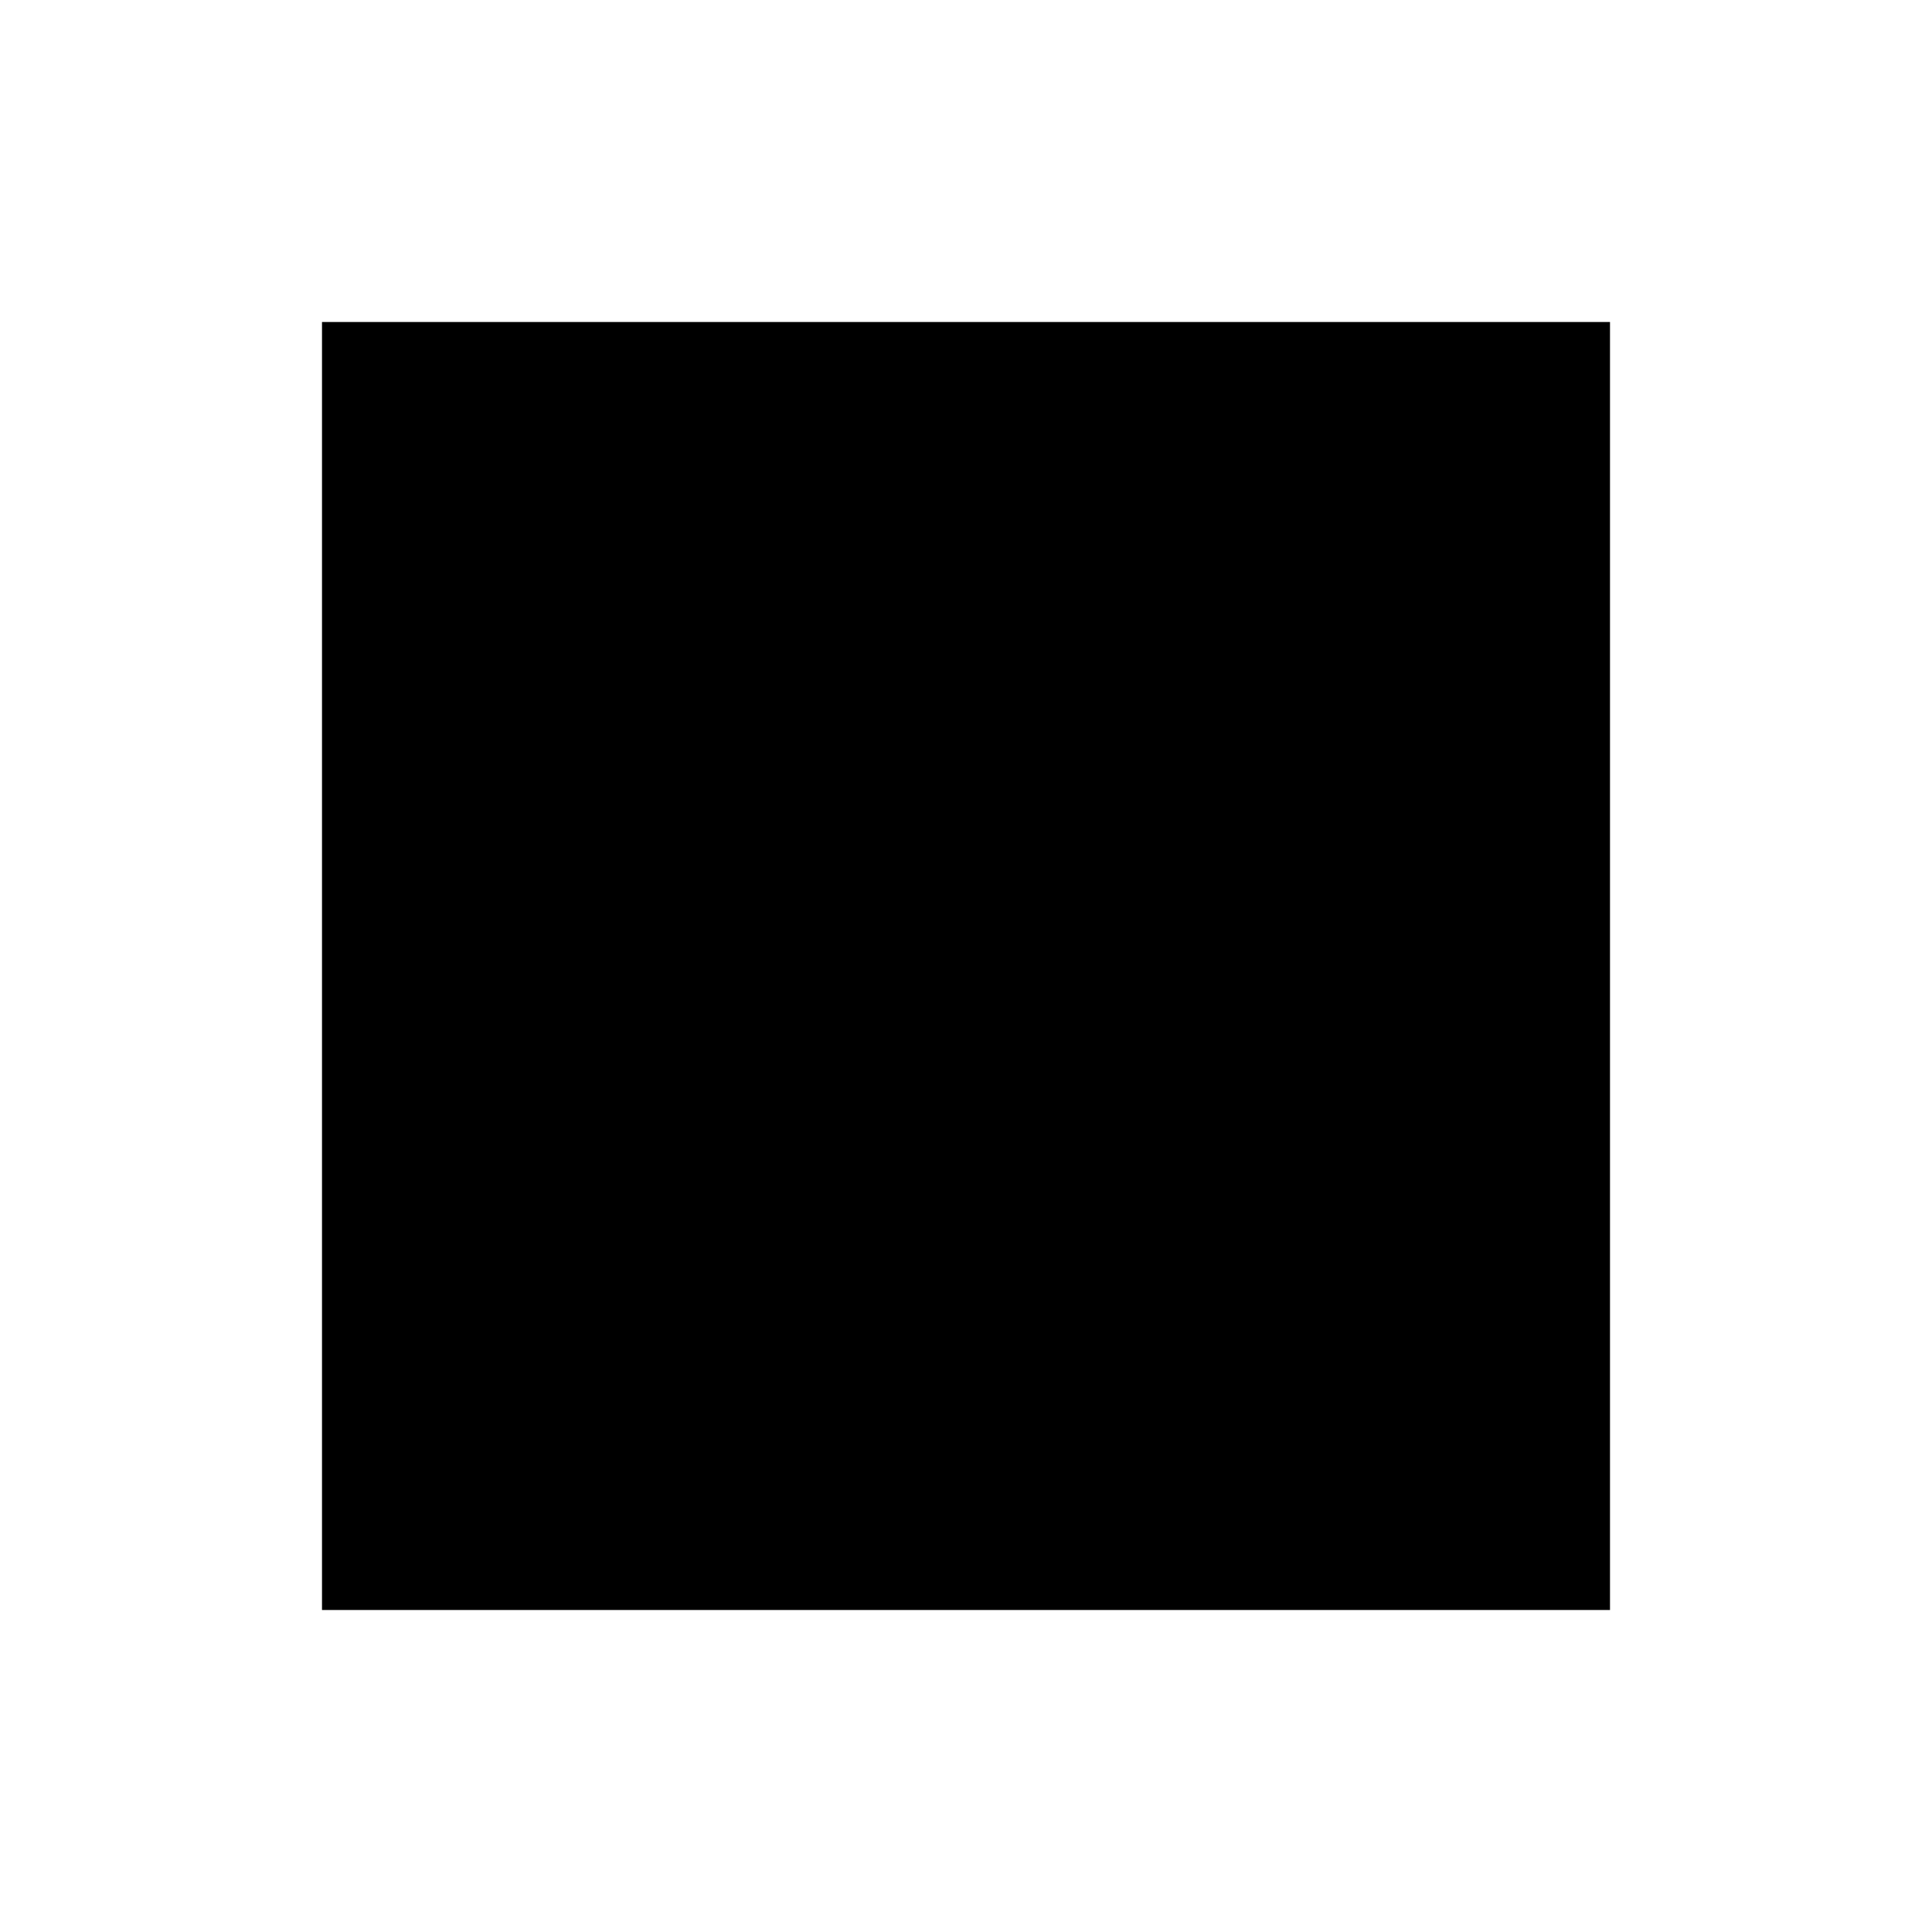
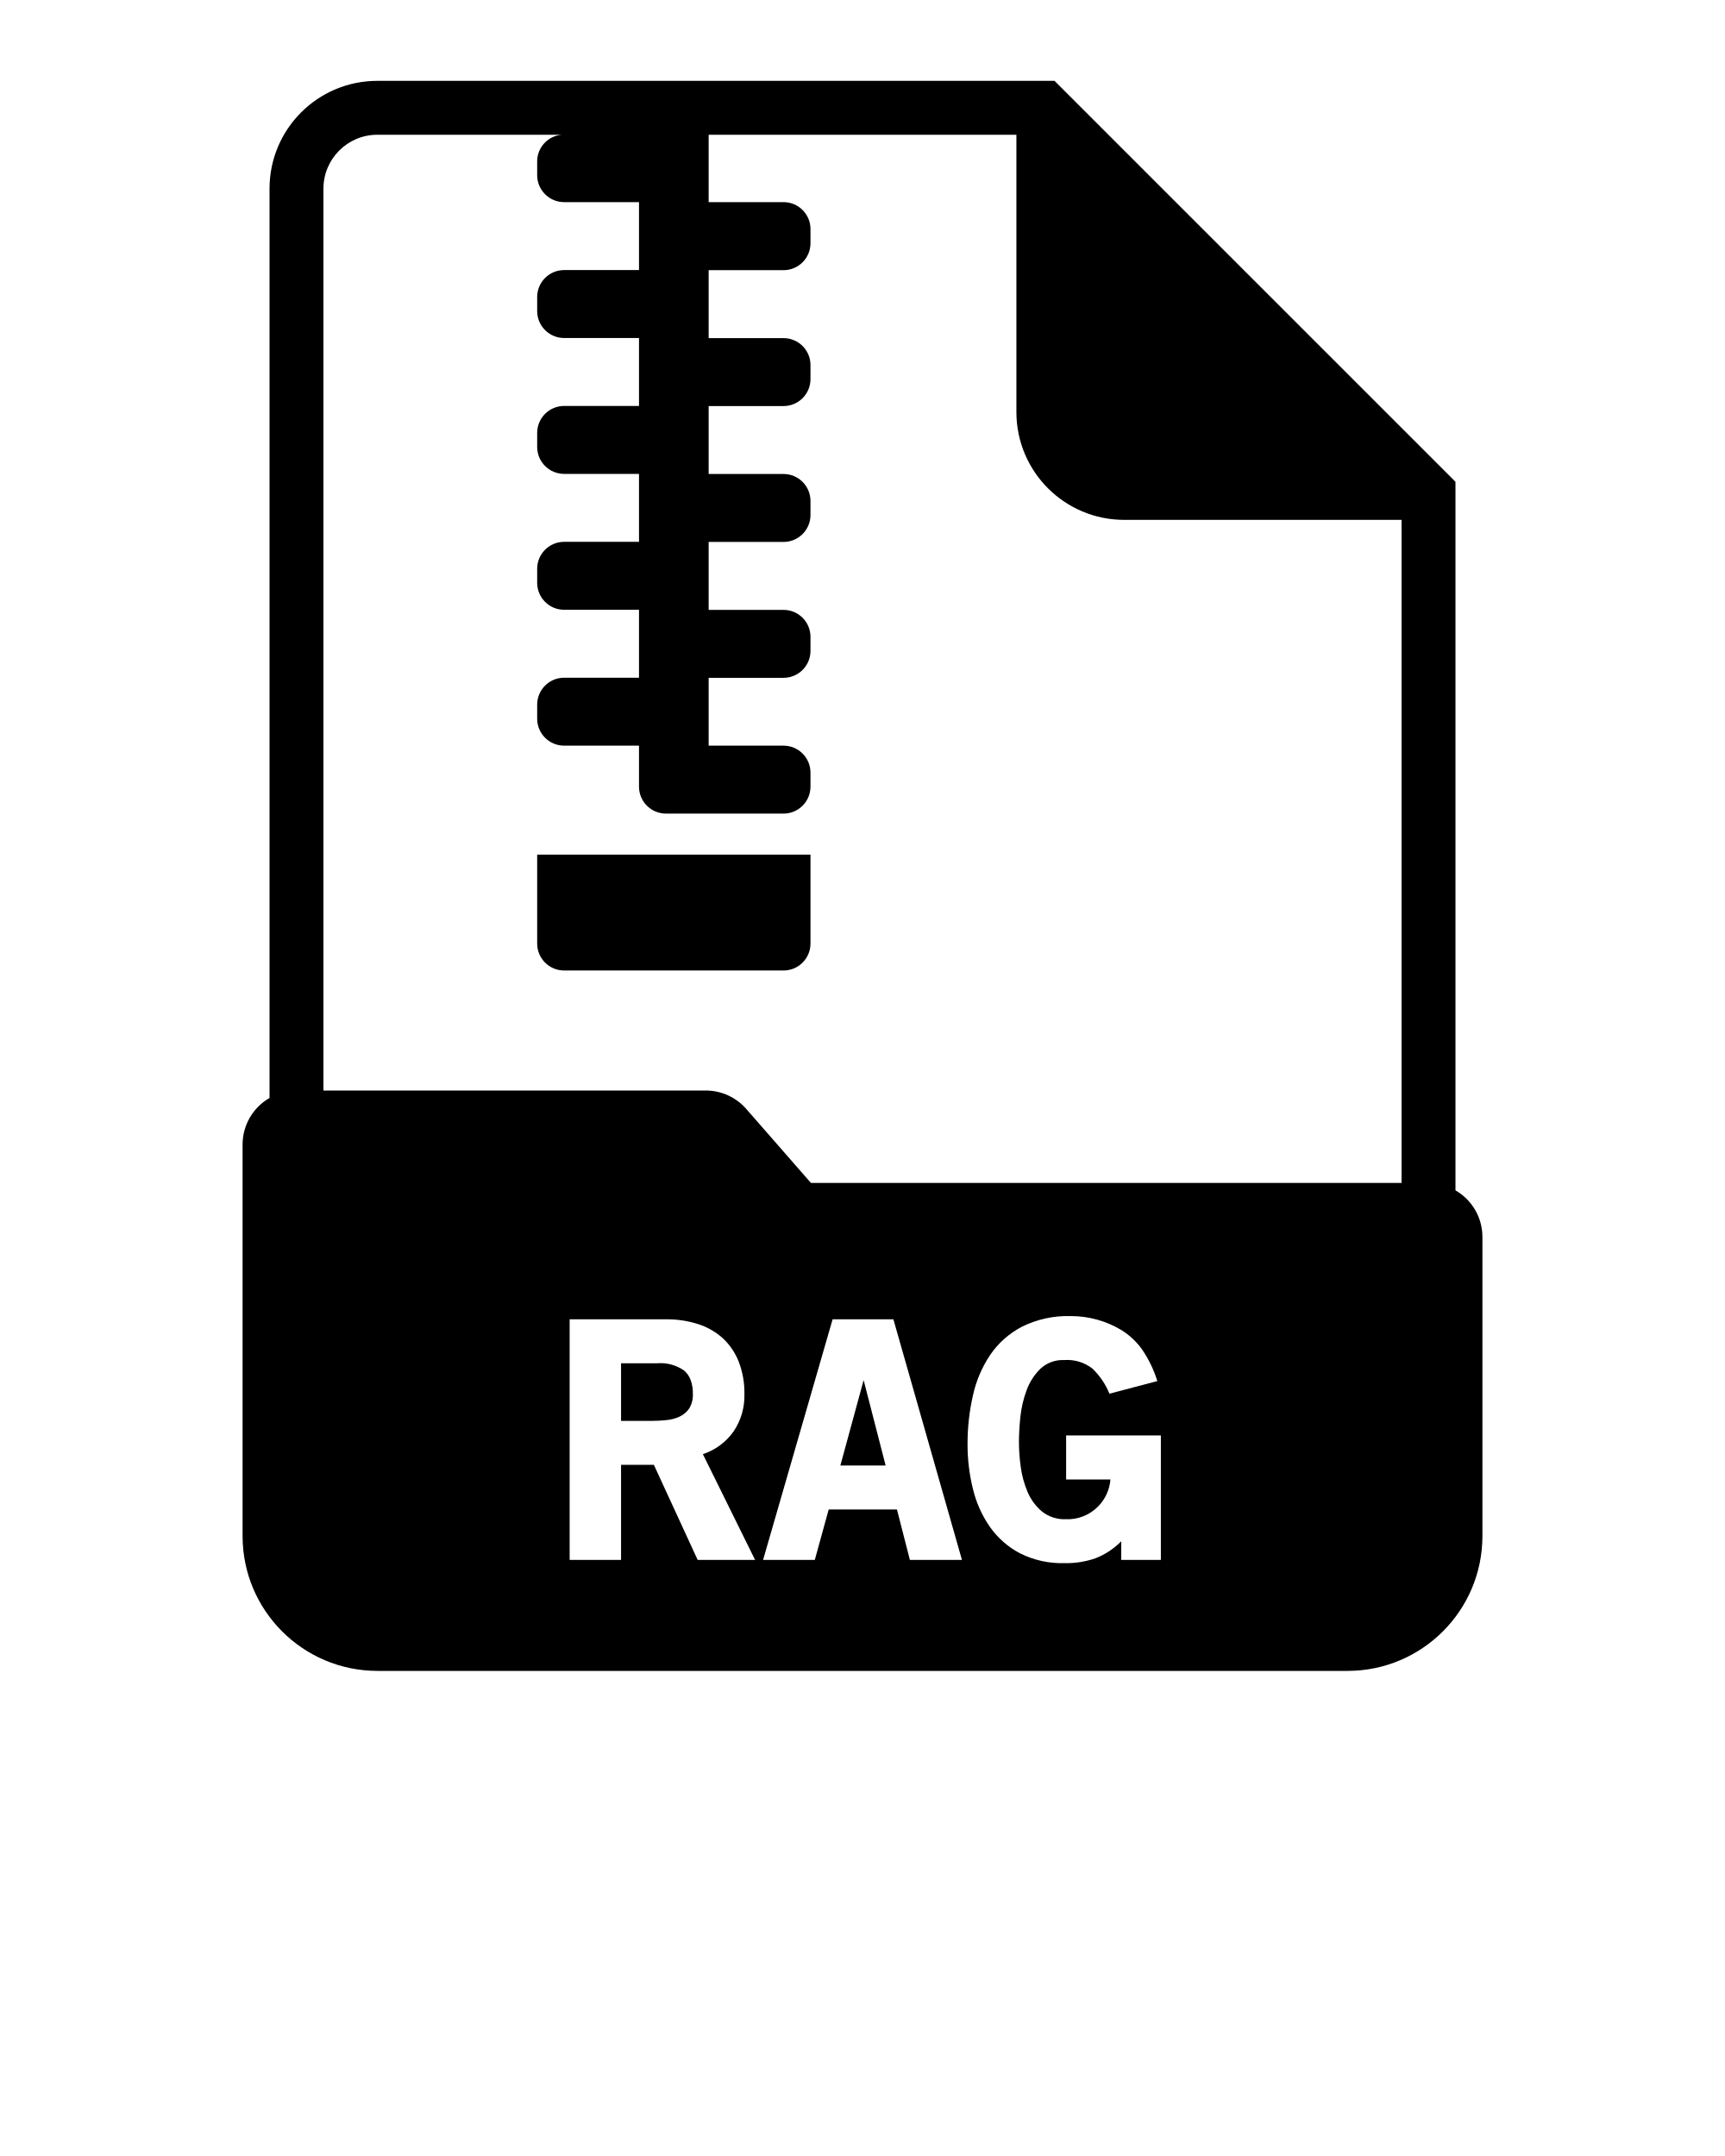
- <svg xmlns="http://www.w3.org/2000/svg" width="128" height="128" viewBox="0 0 24 24">
-   <path fill="currentColor" d="M4 4h16v16H4zM7 8h10v2H7zm0 4h10v2H7zm0 4h6v2H7z" />
+ <svg xmlns="http://www.w3.org/2000/svg" data-name="Layer 1" viewBox="0 0 64 80" x="0px" y="0px">
+   <path d="M20.93,36.011h8.14a1,1,0,0,0,1-1v-3.3H19.93v3.3A1,1,0,0,0,20.93,36.011Z" />
+   <polygon points="31.179 54.378 32.858 54.378 32.042 51.21 31.179 54.378" />
+   <path d="M54,44.17V17.876l-.293-.293L39.417,3.293,39.124,3H14a4,4,0,0,0-4,4V40.741a1.994,1.994,0,0,0-1,1.723V57a5.006,5.006,0,0,0,5,5H50a5.006,5.006,0,0,0,5-5V45.893A1.991,1.991,0,0,0,54,44.17ZM25.884,57.882,24.26,54.354H23.042v3.528H21.135V48.954h3.574a3.775,3.775,0,0,1,1.2.18,2.5,2.5,0,0,1,.915.528,2.371,2.371,0,0,1,.586.87,3.215,3.215,0,0,1,.209,1.206,2.366,2.366,0,0,1-.4,1.374,2.261,2.261,0,0,1-1.141.846l1.937,3.924Zm7.874,0-.48-1.872H30.746l-.516,1.872H28.311l2.58-8.928h2.255l2.544,8.928Zm9.312,0H41.6V57.19a2.748,2.748,0,0,1-.961.633,3.335,3.335,0,0,1-1.14.179,3.483,3.483,0,0,1-1.656-.365,3.179,3.179,0,0,1-1.115-.979,4.174,4.174,0,0,1-.631-1.41,6.877,6.877,0,0,1-.2-1.662,8.076,8.076,0,0,1,.2-1.806,4.392,4.392,0,0,1,.644-1.511,3.234,3.234,0,0,1,1.183-1.044,3.817,3.817,0,0,1,1.8-.391,3.631,3.631,0,0,1,1.883.52,2.657,2.657,0,0,1,.768.722,4.384,4.384,0,0,1,.564,1.17l-1.776.468a2.738,2.738,0,0,0-.63-.93,1.526,1.526,0,0,0-1.05-.318,1.207,1.207,0,0,0-.881.321,2.154,2.154,0,0,0-.511.792,4.014,4.014,0,0,0-.234,1,9.186,9.186,0,0,0-.053.926,7.036,7.036,0,0,0,.065.913,3.6,3.6,0,0,0,.254.938,1.93,1.93,0,0,0,.532.726,1.335,1.335,0,0,0,.888.29,1.586,1.586,0,0,0,1.2-.475,1.613,1.613,0,0,0,.456-1H39.555V53.263H43.07ZM52,43.893H30.086l-2.4-2.747a2,2,0,0,0-1.505-.682H12V7a2,2,0,0,1,2-2h6.847a.991.991,0,0,0-.917.983V6.5a1,1,0,0,0,1,1h2.778v2.521H20.93a1,1,0,0,0-1,1v.521a1,1,0,0,0,1,1h2.778v2.521H20.93a1,1,0,0,0-1,1v.521a1,1,0,0,0,1,1h2.778v2.521H20.93a1,1,0,0,0-1,1v.521a1,1,0,0,0,1,1h2.778v2.521H20.93a1,1,0,0,0-1,1v.521a1,1,0,0,0,1,1h2.778v1.521a1,1,0,0,0,1,1H29.07a1,1,0,0,0,1-1v-.521a1,1,0,0,0-1-1H26.292V25.151H29.07a1,1,0,0,0,1-1V23.63a1,1,0,0,0-1-1H26.292V20.109H29.07a1,1,0,0,0,1-1v-.521a1,1,0,0,0-1-1H26.292V15.067H29.07a1,1,0,0,0,1-1v-.521a1,1,0,0,0-1-1H26.292V10.025H29.07a1,1,0,0,0,1-1V8.5a1,1,0,0,0-1-1H26.292V5H37.71V15.29a4,4,0,0,0,4,4H52Z" />
+   <path d="M25.382,50.856a1.527,1.527,0,0,0-1.008-.27H23.042v2.137h1.141a5.1,5.1,0,0,0,.551-.03,1.45,1.45,0,0,0,.493-.135.874.874,0,0,0,.347-.3.97.97,0,0,0,.132-.54,1.41,1.41,0,0,0-.084-.517A.833.833,0,0,0,25.382,50.856Z" />
+   <text x="0" y="79" fill="#000000" font-size="5px" font-weight="bold" font-family="'Helvetica Neue', Helvetica, Arial-Unicode, Arial, Sans-serif" />
+   <text x="0" y="84" fill="#000000" font-size="5px" font-weight="bold" font-family="'Helvetica Neue', Helvetica, Arial-Unicode, Arial, Sans-serif" />
</svg>
